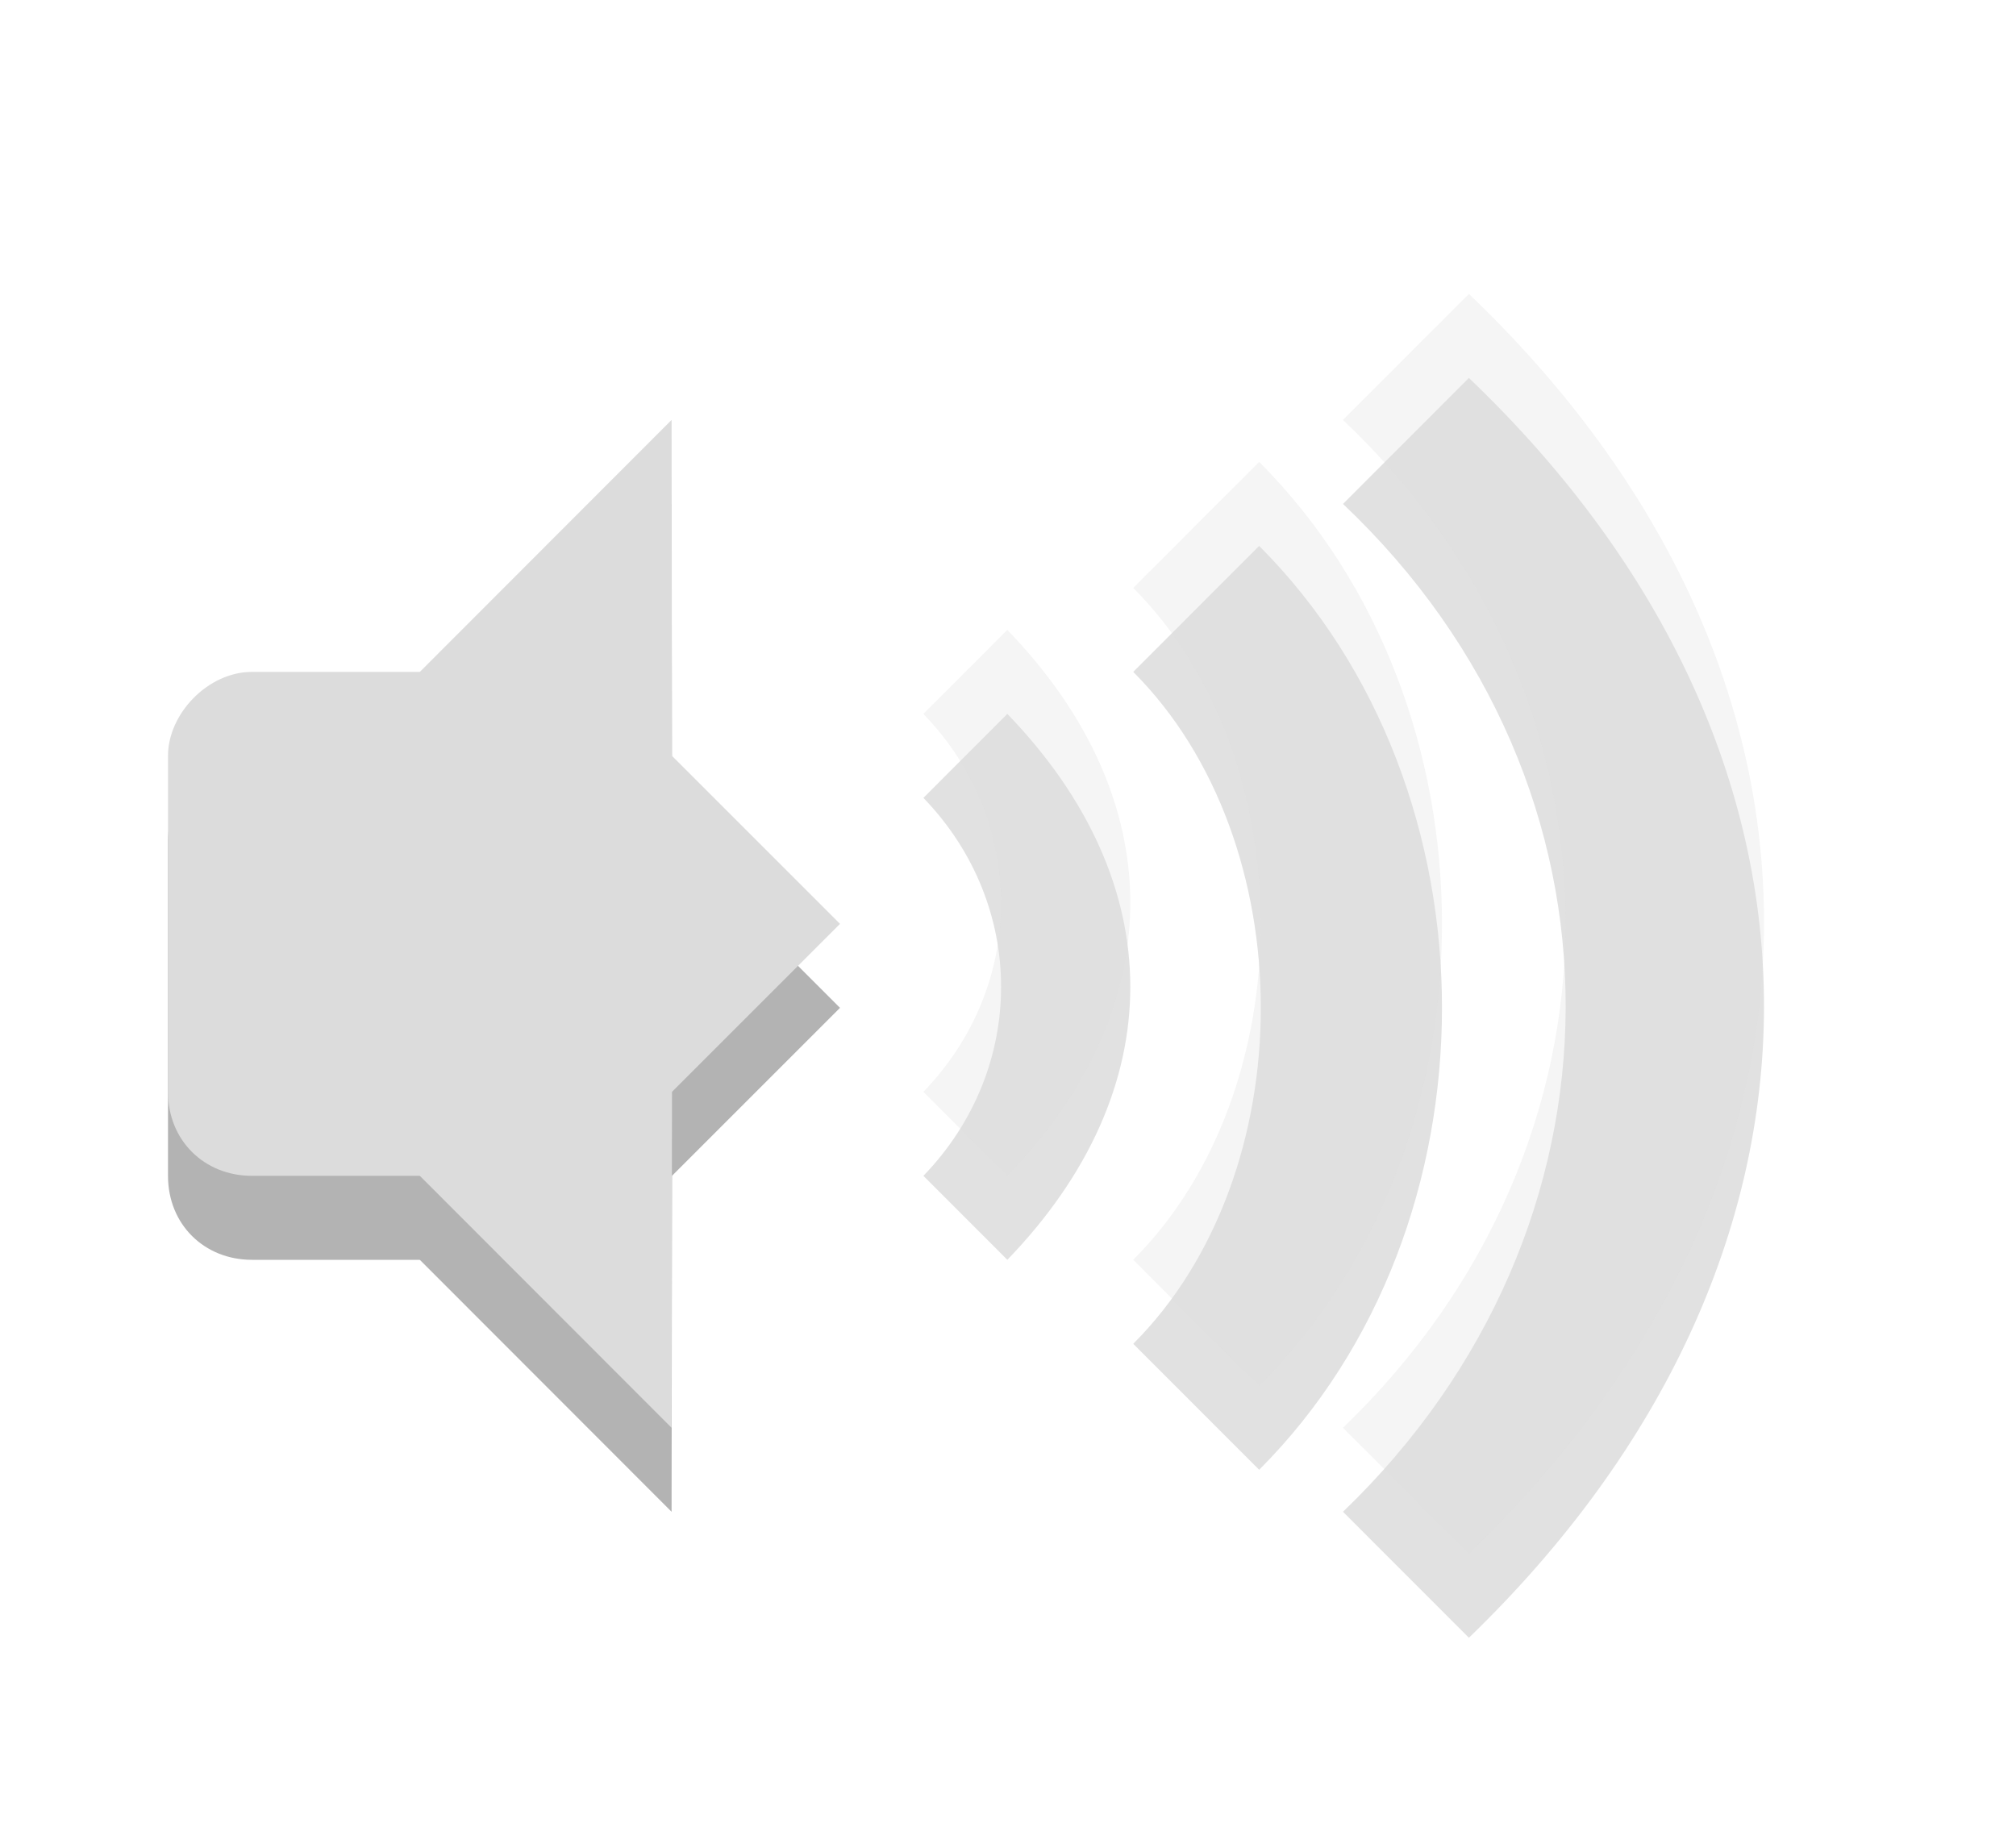
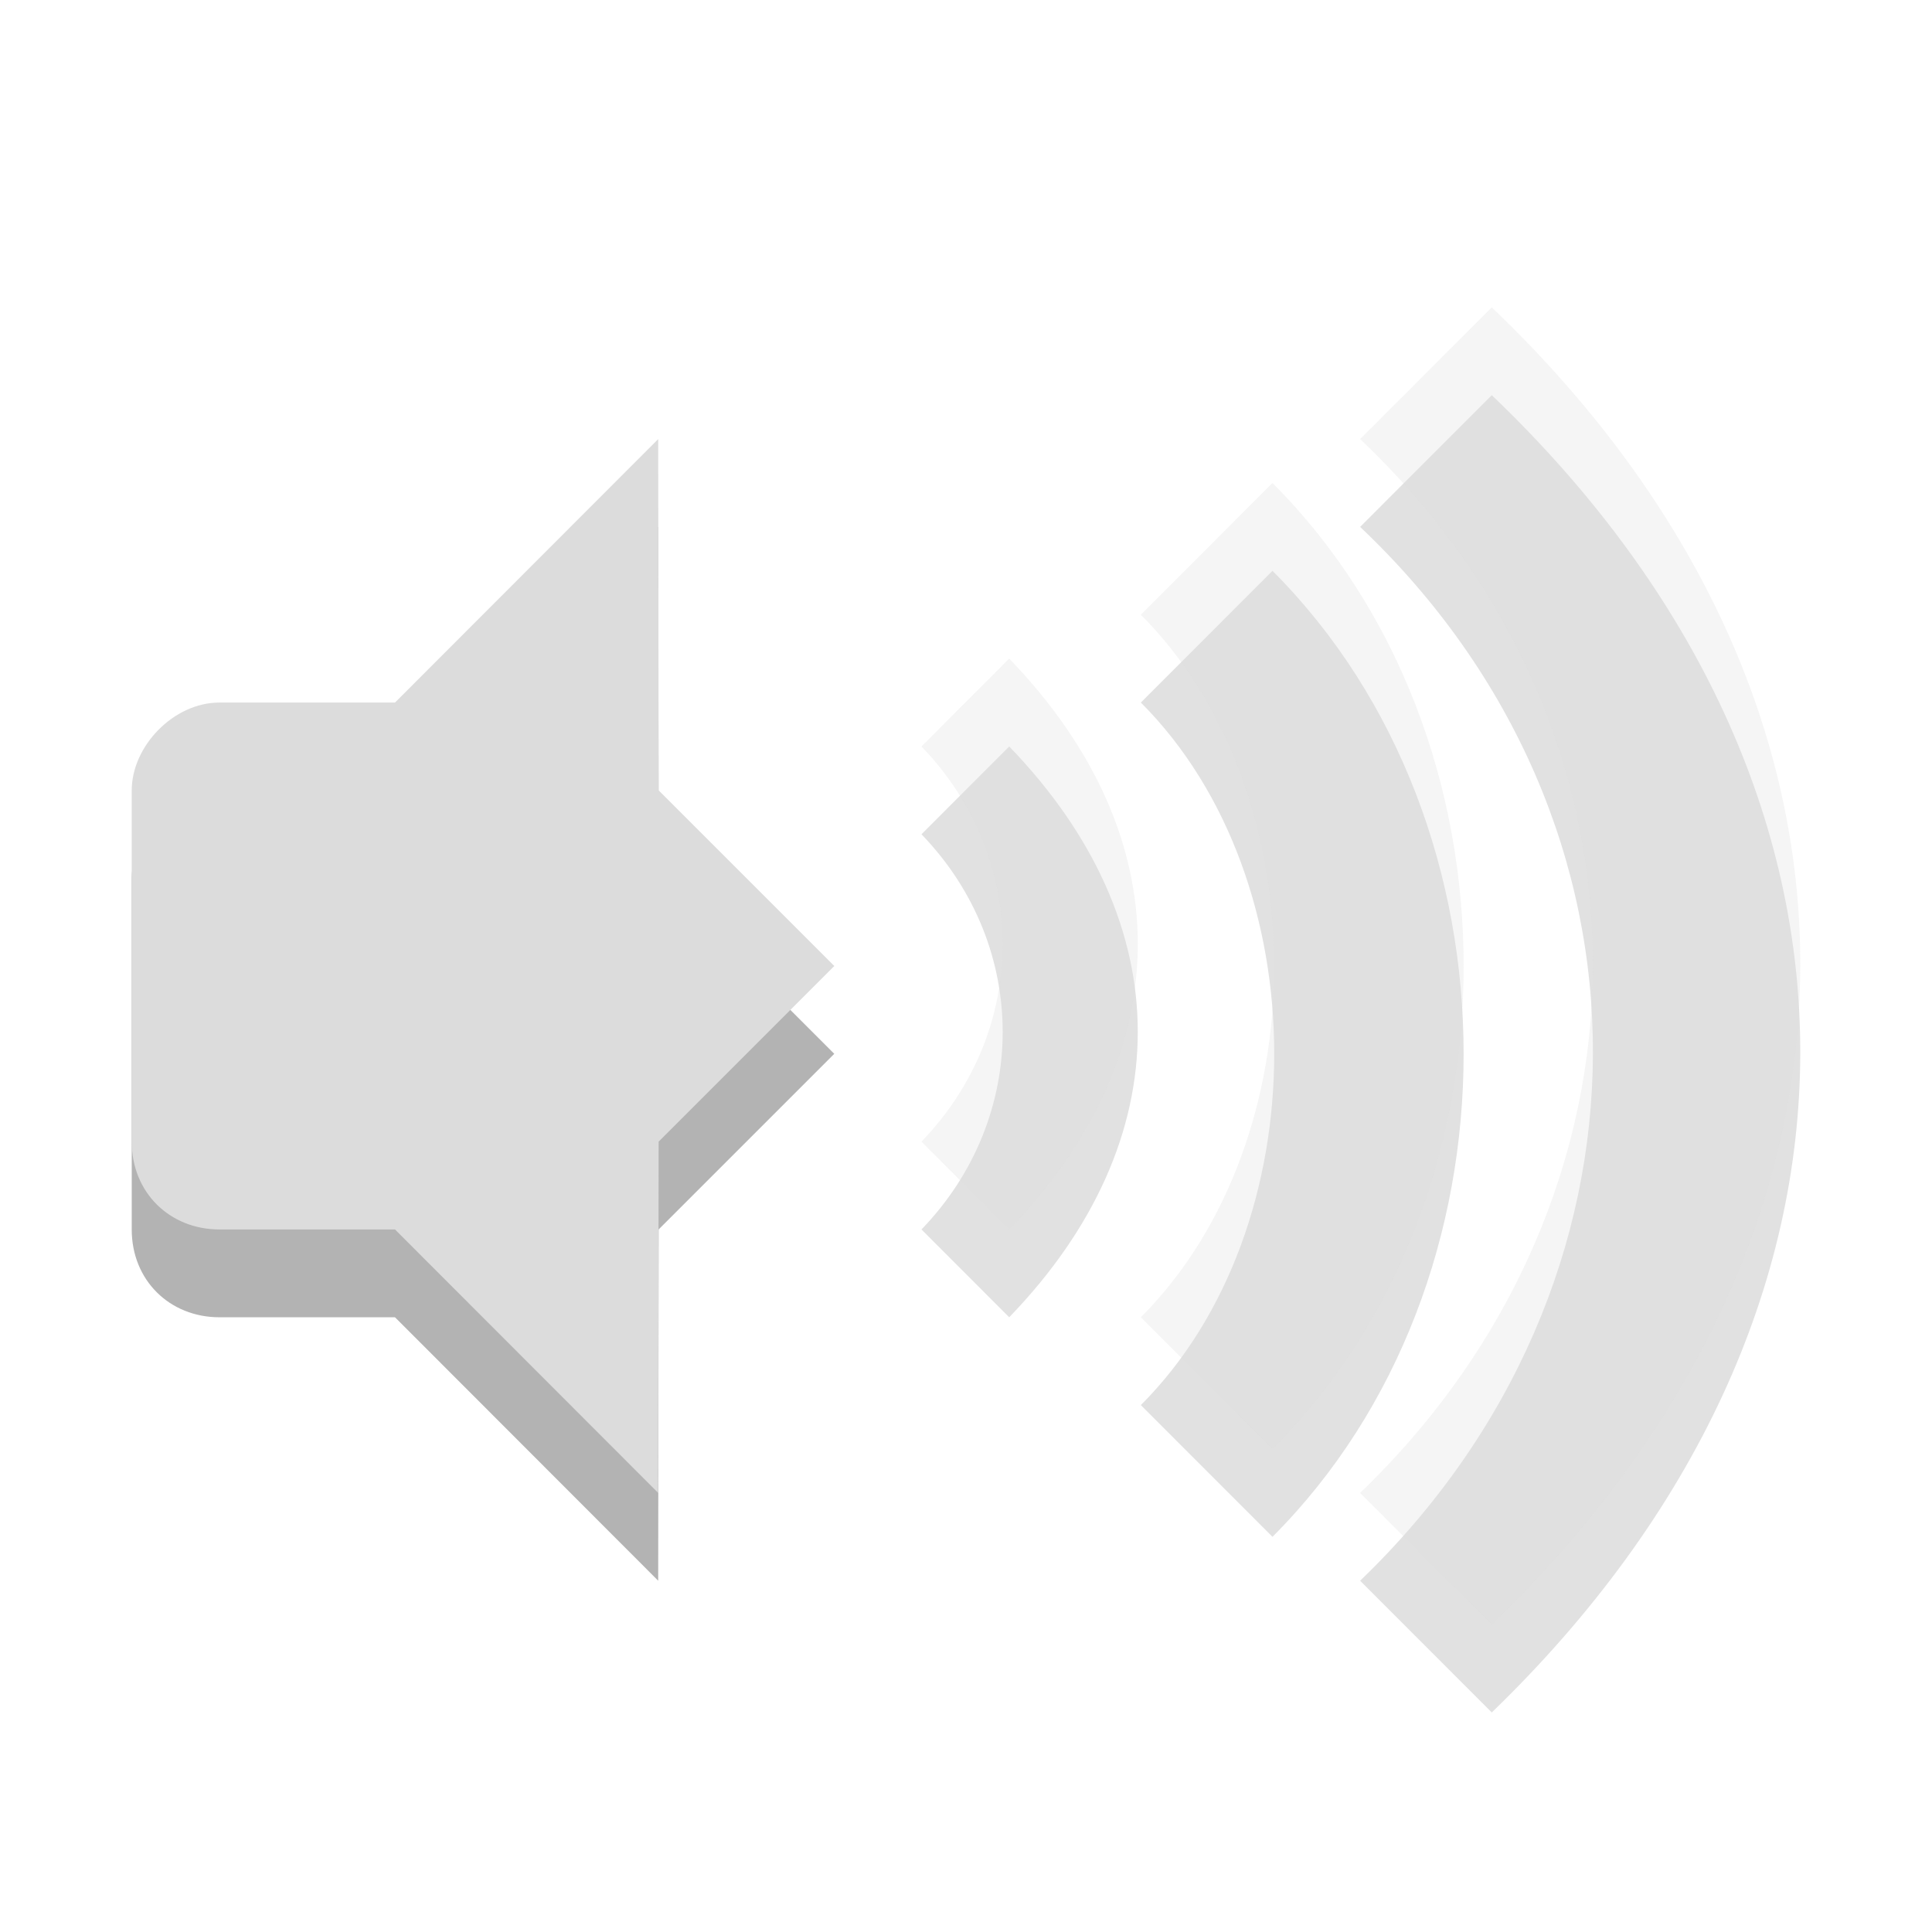
- <svg xmlns="http://www.w3.org/2000/svg" width="24" viewBox="0 0 24 22" height="22">
+ <svg xmlns="http://www.w3.org/2000/svg" width="22" viewBox="0 0 22 22" height="22">
  <defs>
    <clipPath>
      <rect height="6.375" width="3.825" y="220.75" x="26.85" fill="#bebebe" color="#bebebe" />
    </clipPath>
    <clipPath>
      <rect height="5.216" width="2.898" y="221.33" x="26.966" fill="#bebebe" color="#bebebe" />
    </clipPath>
    <clipPath>
      <rect height="4.874" width="1.876" y="221.5" x="26.999" fill="#bebebe" color="#bebebe" />
    </clipPath>
  </defs>
-   <path d="m 11.992,8.5 -0.999,1 c 1.233,1.276 1.233,3.224 0,4.5 l 0.999,1 c 1.952,-2.021 1.952,-4.479 0,-6.5 z" opacity="0.12" color="#000000" />
-   <path d="m 13.491,8 c 2.025,2.027 2.025,5.973 0,8 l 1.499,1.5 c 2.902,-2.905 2.902,-8.095 0,-11 z" opacity="0.12" color="#000000" />
-   <path d="m 15.988,6 c 3.561,3.372 3.508,8.628 0,12 l 1.499,1.5 c 4.658,-4.5 4.71,-10.5 0,-15 z" opacity="0.12" color="#000000" />
-   <path d="m 11.992,7.5 -0.999,1 c 1.233,1.276 1.233,3.224 0,4.5 l 0.999,1 c 1.952,-2.021 1.952,-4.479 0,-6.5 z" opacity="0.3" color="#000000" fill="#dcdcdc" />
-   <path d="m 13.491,7 c 2.025,2.027 2.025,5.973 0,8 l 1.499,1.5 c 2.902,-2.905 2.902,-8.095 0,-11 z" opacity="0.3" fill="#dcdcdc" color="#000000" />
-   <path d="m 15.988,5 c 3.561,3.372 3.508,8.628 0,12 l 1.499,1.5 c 4.658,-4.5 4.71,-10.5 0,-15 z" opacity="0.3" fill="#dcdcdc" color="#000000" />
-   <g transform="translate(0,1)" opacity="0.3">
-     <path d="m 7.995,5 -2.997,3 0,6 2.997,3 L 8,13 10,11 8,9 z" />
-     <path d="M 2.999,8 C 2.476,8 2,8.498 2,9 l 0,4 c 0,0.58 0.433,1 0.999,1 l 2.997,0 0,-6 z" />
-   </g>
-   <g>
-     <path d="m 7.995,5 -2.997,3 0,6 2.997,3 L 8,13 10,11 8,9 z" fill="#dcdcdc" />
-     <path d="M 2.999,8 C 2.476,8 2,8.498 2,9 l 0,4 c 0,0.58 0.433,1 0.999,1 l 2.997,0 0,-6 z" fill="#dcdcdc" />
+   <g transform="translate(-0.5000001,0)">
+     <path d="m 11.992,8.5 -0.999,1 c 1.233,1.276 1.233,3.224 0,4.5 l 0.999,1 c 1.952,-2.021 1.952,-4.479 0,-6.5 z" opacity="0.12" color="#000000" />
+     <path d="m 13.491,8 c 2.025,2.027 2.025,5.973 0,8 l 1.499,1.5 c 2.902,-2.905 2.902,-8.095 0,-11 z" opacity="0.12" color="#000000" />
+     <path d="m 15.988,6 c 3.561,3.372 3.508,8.628 0,12 l 1.499,1.5 c 4.658,-4.5 4.71,-10.5 0,-15 z" opacity="0.12" color="#000000" />
+     <path d="m 11.992,7.5 -0.999,1 c 1.233,1.276 1.233,3.224 0,4.5 l 0.999,1 c 1.952,-2.021 1.952,-4.479 0,-6.5 z" opacity="0.3" fill="#dcdcdc" color="#000000" />
+     <path d="m 13.491,7 c 2.025,2.027 2.025,5.973 0,8 l 1.499,1.5 c 2.902,-2.905 2.902,-8.095 0,-11 z" opacity="0.3" fill="#dcdcdc" color="#000000" />
+     <path d="m 15.988,5 c 3.561,3.372 3.508,8.628 0,12 l 1.499,1.5 c 4.658,-4.5 4.71,-10.5 0,-15 z" opacity="0.3" fill="#dcdcdc" color="#000000" />
+     <g transform="translate(0,1)" opacity="0.3">
+       <path d="m 7.995,5 -2.997,3 0,6 2.997,3 L 8,13 10,11 8,9 z" />
+       <path d="M 2.999,8 C 2.476,8 2,8.498 2,9 l 0,4 c 0,0.58 0.433,1 0.999,1 l 2.997,0 0,-6 z" />
+     </g>
+     <g>
+       <path d="m 7.995,5 -2.997,3 0,6 2.997,3 L 8,13 10,11 8,9 z" fill="#dcdcdc" />
+       <path d="M 2.999,8 C 2.476,8 2,8.498 2,9 l 0,4 c 0,0.58 0.433,1 0.999,1 l 2.997,0 0,-6 z" fill="#dcdcdc" />
+     </g>
  </g>
</svg>
